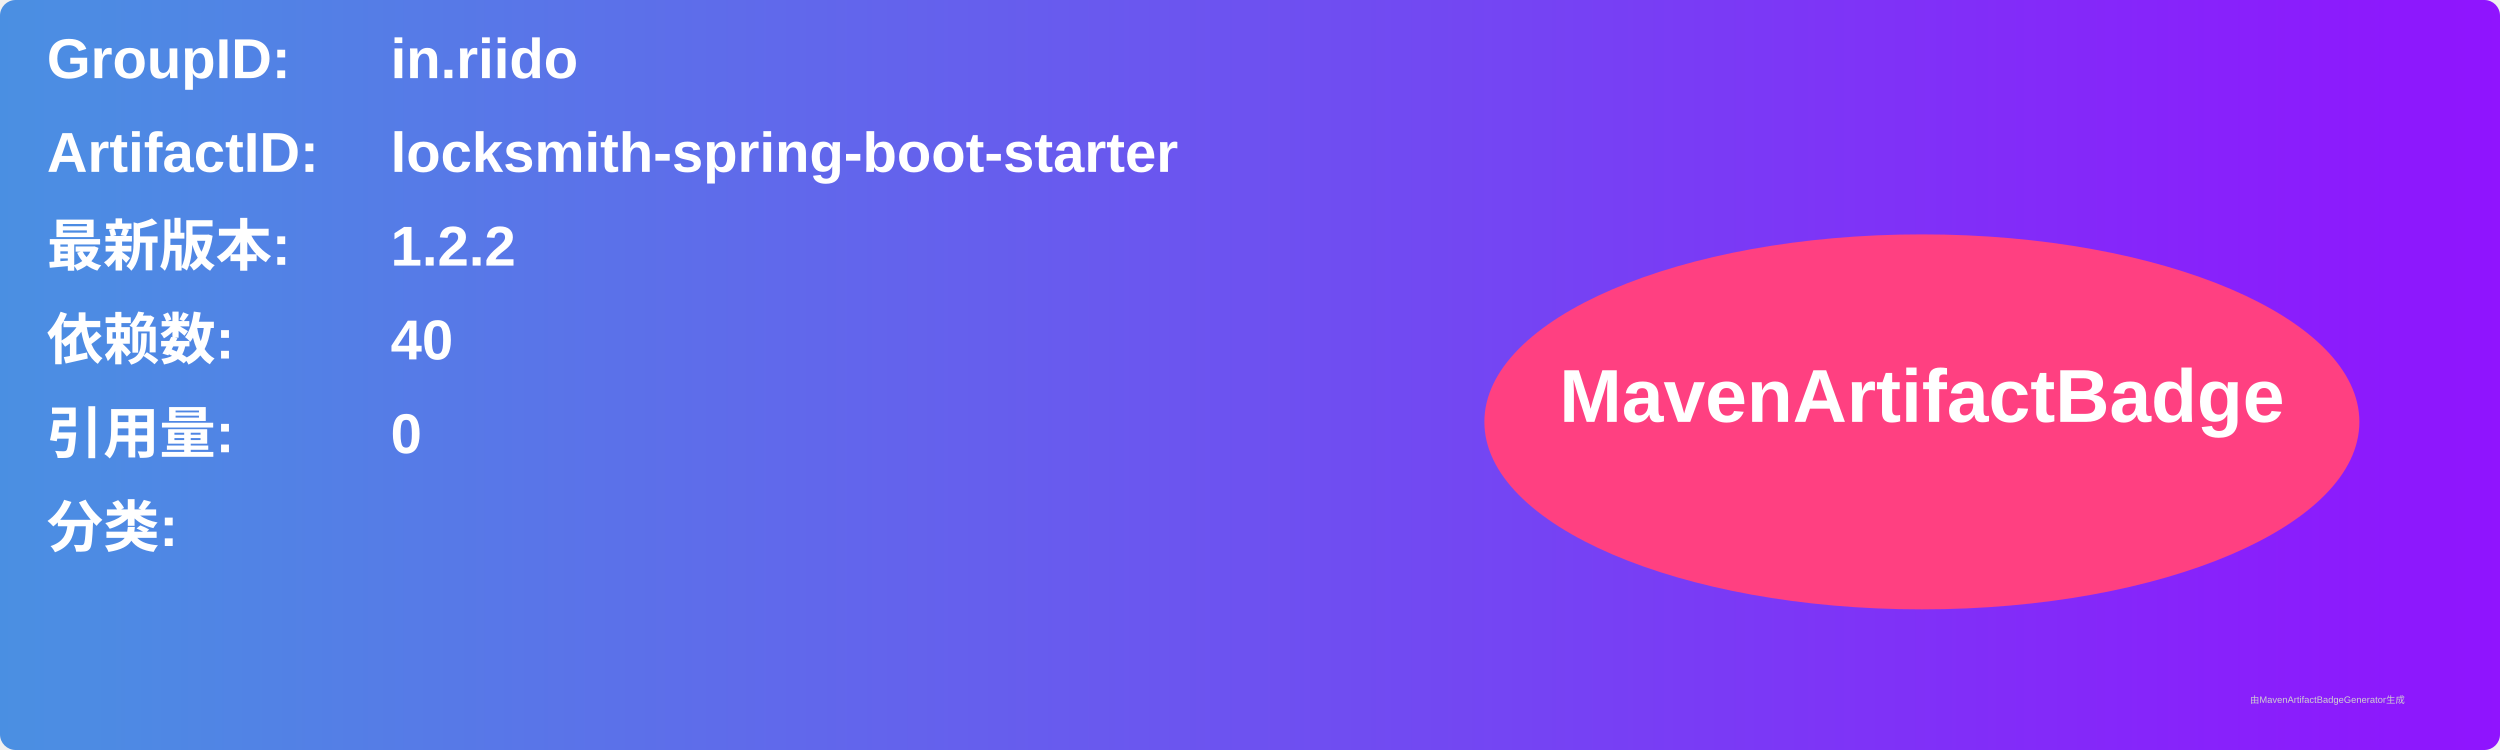
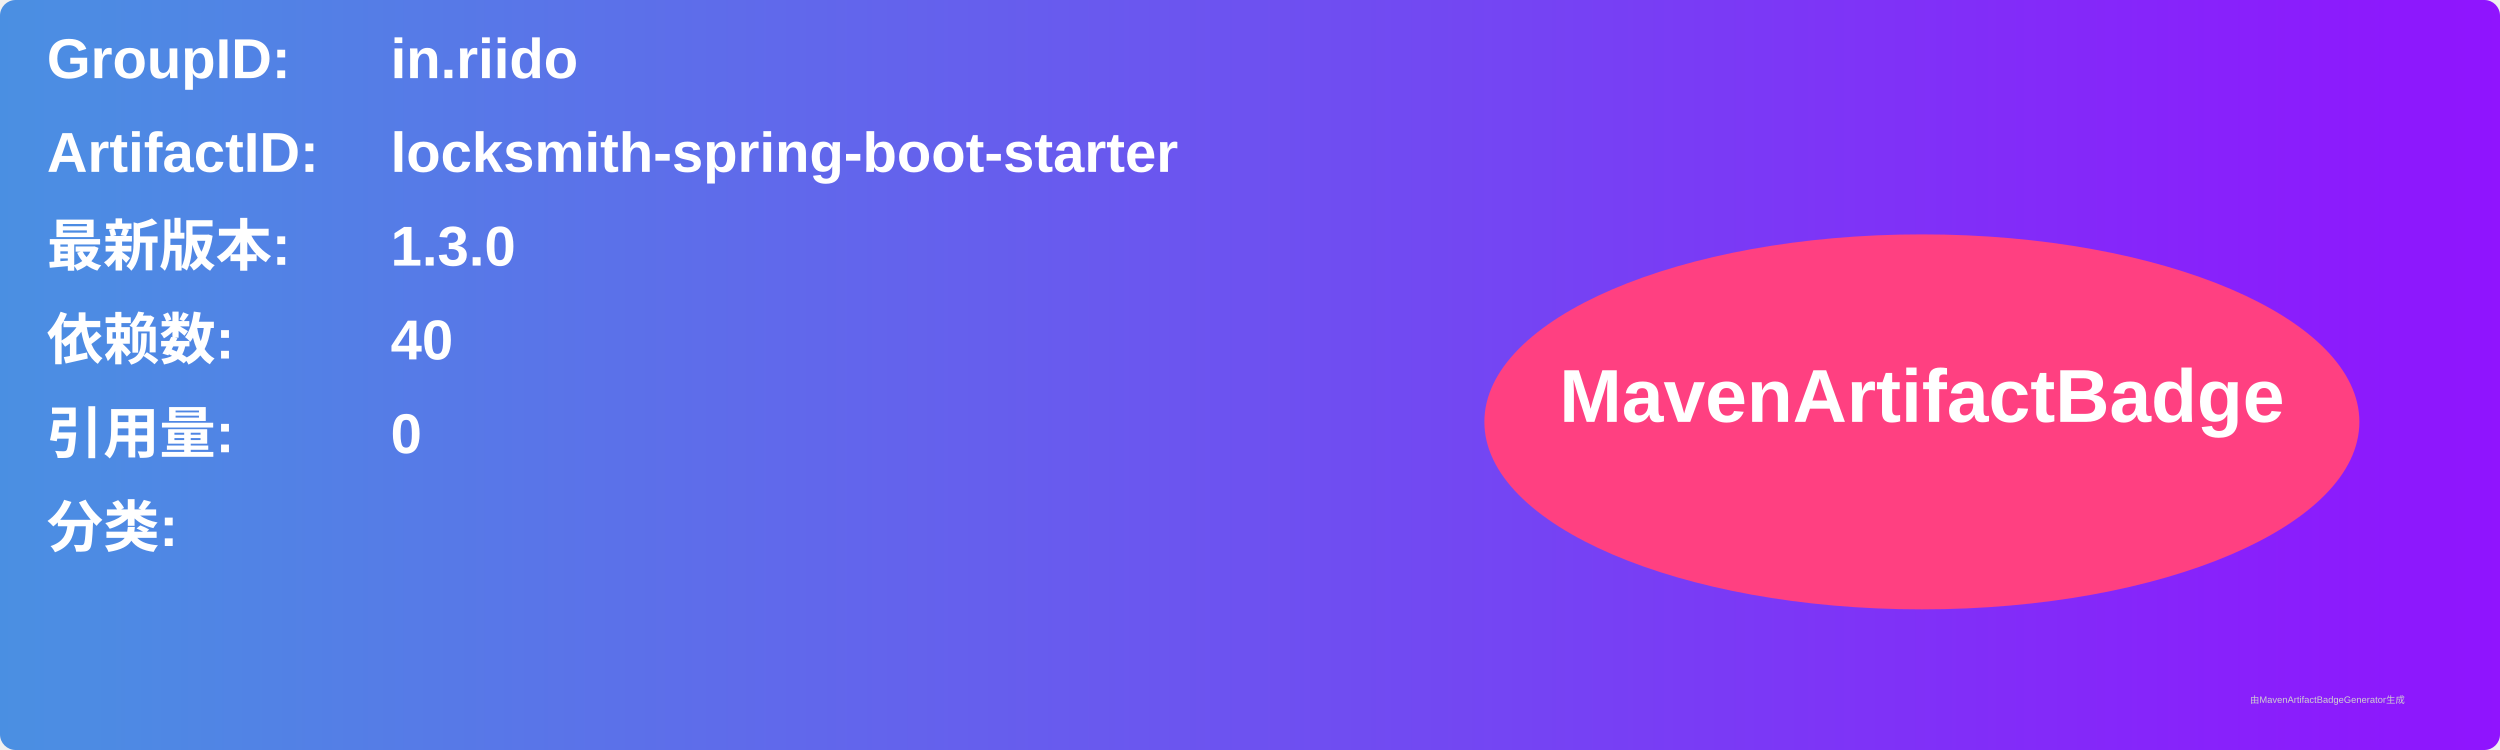
<svg xmlns="http://www.w3.org/2000/svg" width="800" height="240" viewBox="0 0 800 240">
  <linearGradient id="grad" x1="0%" y1="0%" x2="100%" y2="0%">
    <stop offset="0%" stop-color="#4a90e2" />
    <stop offset="100%" stop-color="#9013fe" />
  </linearGradient>
  <rect width="100%" height="100%" rx="5" ry="5" fill="url(#grad)" />
  <g transform="translate(15, 15)">
    <text x="0" y="10" font-family="Arial" font-size="18" fill="white" font-weight="bold" width="260">GroupID:</text>
    <text x="110" y="10" font-family="Arial" font-size="18" fill="white" font-weight="bold" width="460">in.riido</text>
    <text x="0" y="40" font-family="Arial" font-size="18" fill="white" font-weight="bold" width="260">ArtifactID:</text>
    <text x="110" y="40" font-family="Arial" font-size="18" fill="white" font-weight="bold" width="460">locksmith-spring-boot-starter</text>
    <text x="0" y="70" font-family="Arial" font-size="18" fill="white" font-weight="bold">最新版本:</text>
    <text x="110" y="70" font-family="Arial" font-size="18" fill="white" font-weight="bold">
-       <tspan font-weight="bold">1.2.2</tspan>
+       <tspan font-weight="bold">1.3.0</tspan>
    </text>
    <text x="0" y="100" font-family="Arial" font-size="18" fill="white" font-weight="bold">依赖数: </text>
    <text x="110" y="100" font-family="Arial" font-size="18" fill="white">
      <tspan font-weight="bold">40</tspan>
    </text>
    <text x="0" y="130" font-family="Arial" font-size="18" fill="white" font-weight="bold">引用量: </text>
    <text x="110" y="130" font-family="Arial" font-size="18" fill="white">
      <tspan font-weight="bold">0</tspan>
    </text>
    <text x="0" y="160" font-family="Arial" font-size="18" fill="white" font-weight="bold">分类:</text>
    <text x="10" y="190" font-family="Arial" font-size="10" fill="white">
      <tspan font-weight="bold" />
    </text>
    <ellipse cx="600" cy="120" rx="140" ry="60" fill="#ff4081" />
    <text x="600" y="120" text-anchor="middle" font-family="Arial" font-size="24" fill="white" font-weight="bold">MavenArtifactBadge</text>
  </g>
  <text x="720" y="225" font-family="Arial" font-size="3" fill="#d0d0d0">由MavenArtifactBadgeGenerator生成</text>
</svg>
